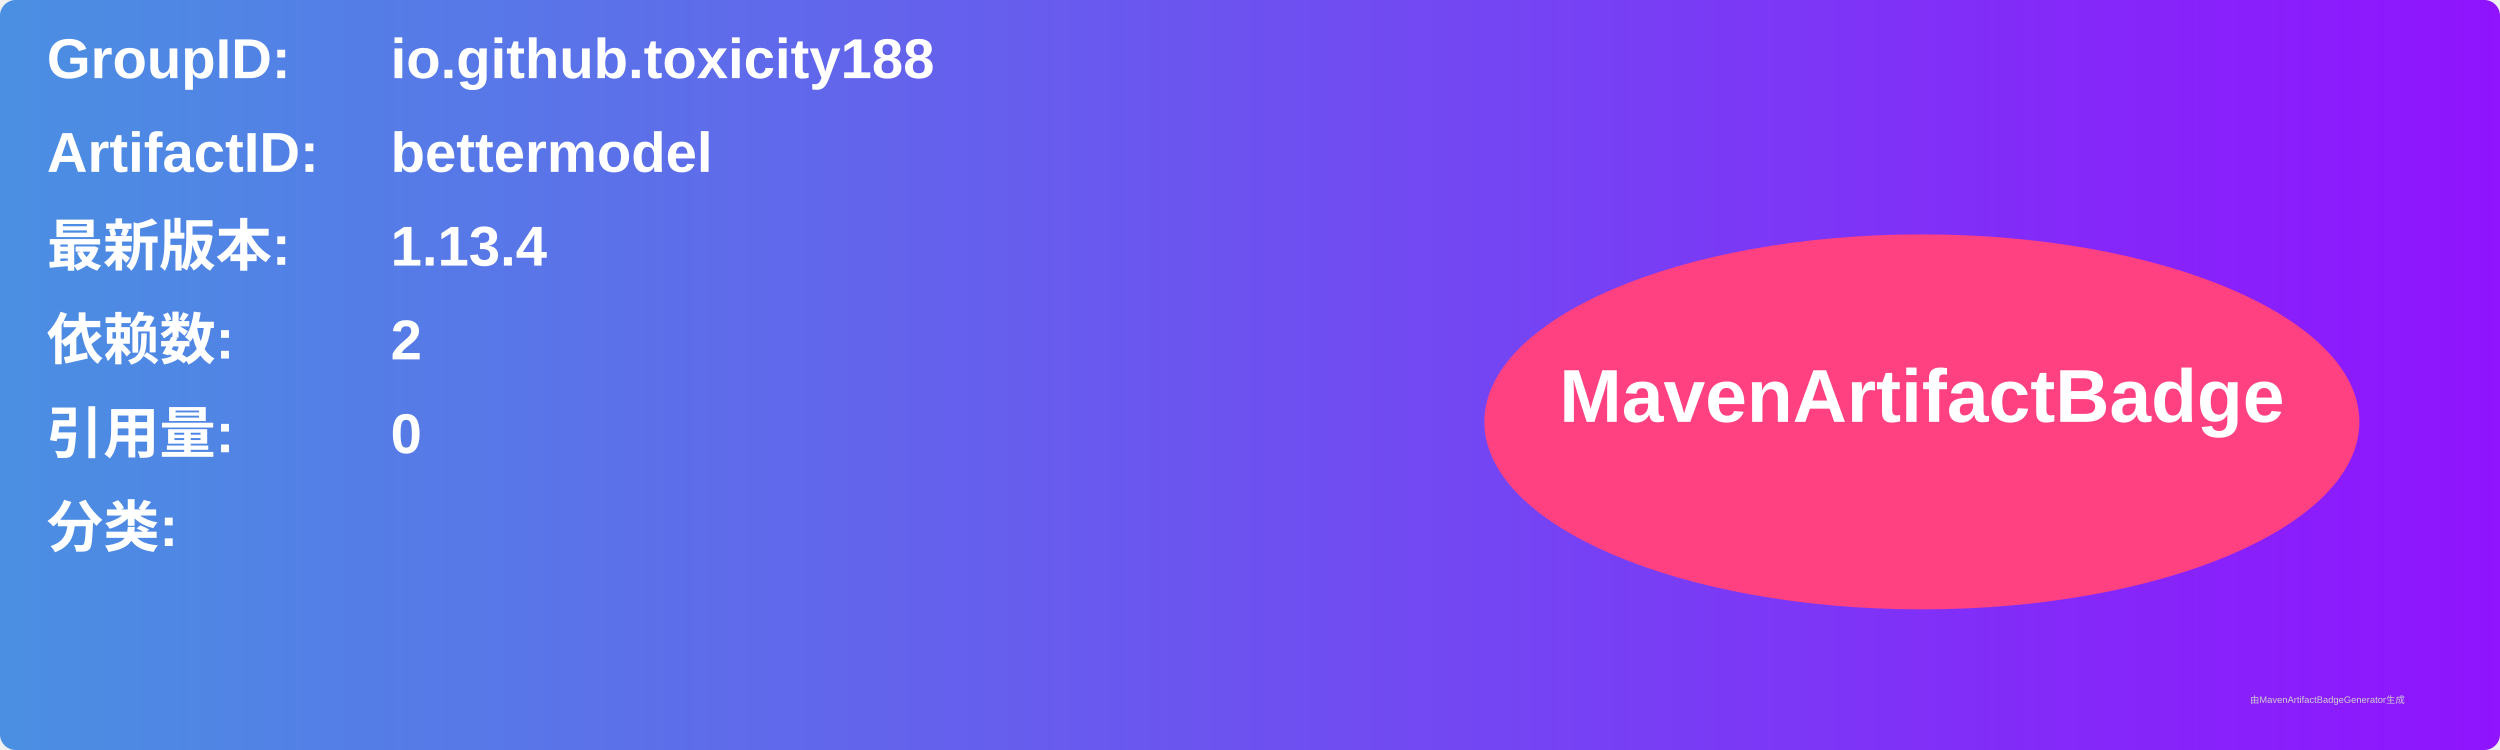
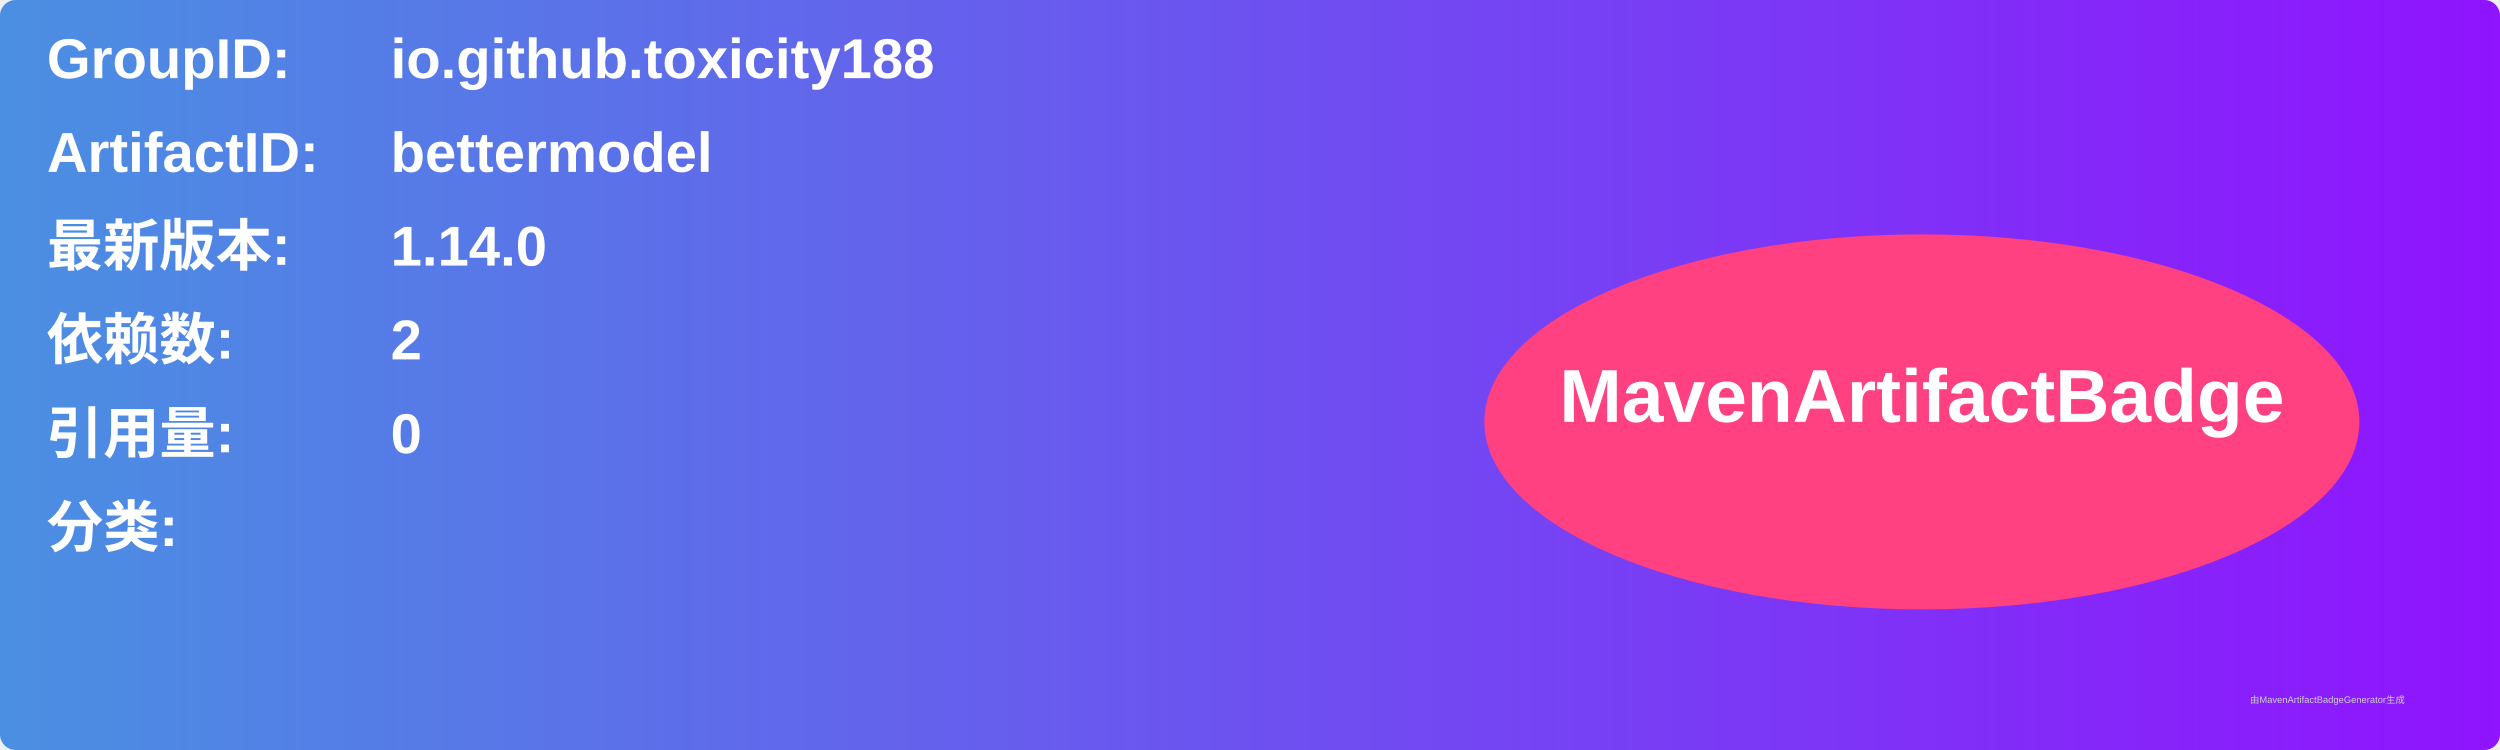
<svg xmlns="http://www.w3.org/2000/svg" width="800" height="240" viewBox="0 0 800 240">
  <linearGradient id="grad" x1="0%" y1="0%" x2="100%" y2="0%">
    <stop offset="0%" stop-color="#4a90e2" />
    <stop offset="100%" stop-color="#9013fe" />
  </linearGradient>
  <rect width="100%" height="100%" rx="5" ry="5" fill="url(#grad)" />
  <g transform="translate(15, 15)">
    <text x="0" y="10" font-family="Arial" font-size="18" fill="white" font-weight="bold" width="260">GroupID:</text>
    <text x="110" y="10" font-family="Arial" font-size="18" fill="white" font-weight="bold" width="460">io.github.toxicity188</text>
    <text x="0" y="40" font-family="Arial" font-size="18" fill="white" font-weight="bold" width="260">ArtifactID:</text>
    <text x="110" y="40" font-family="Arial" font-size="18" fill="white" font-weight="bold" width="460">bettermodel</text>
    <text x="0" y="70" font-family="Arial" font-size="18" fill="white" font-weight="bold">最新版本:</text>
    <text x="110" y="70" font-family="Arial" font-size="18" fill="white" font-weight="bold">
-       <tspan font-weight="bold">1.13.4</tspan>
+       <tspan font-weight="bold">1.14.0</tspan>
    </text>
    <text x="0" y="100" font-family="Arial" font-size="18" fill="white" font-weight="bold">依赖数: </text>
    <text x="110" y="100" font-family="Arial" font-size="18" fill="white">
      <tspan font-weight="bold">2</tspan>
    </text>
    <text x="0" y="130" font-family="Arial" font-size="18" fill="white" font-weight="bold">引用量: </text>
    <text x="110" y="130" font-family="Arial" font-size="18" fill="white">
      <tspan font-weight="bold">0</tspan>
    </text>
    <text x="0" y="160" font-family="Arial" font-size="18" fill="white" font-weight="bold">分类:</text>
    <text x="10" y="190" font-family="Arial" font-size="10" fill="white">
      <tspan font-weight="bold" />
    </text>
    <ellipse cx="600" cy="120" rx="140" ry="60" fill="#ff4081" />
    <text x="600" y="120" text-anchor="middle" font-family="Arial" font-size="24" fill="white" font-weight="bold">MavenArtifactBadge</text>
  </g>
  <text x="720" y="225" font-family="Arial" font-size="3" fill="#d0d0d0">由MavenArtifactBadgeGenerator生成</text>
</svg>
